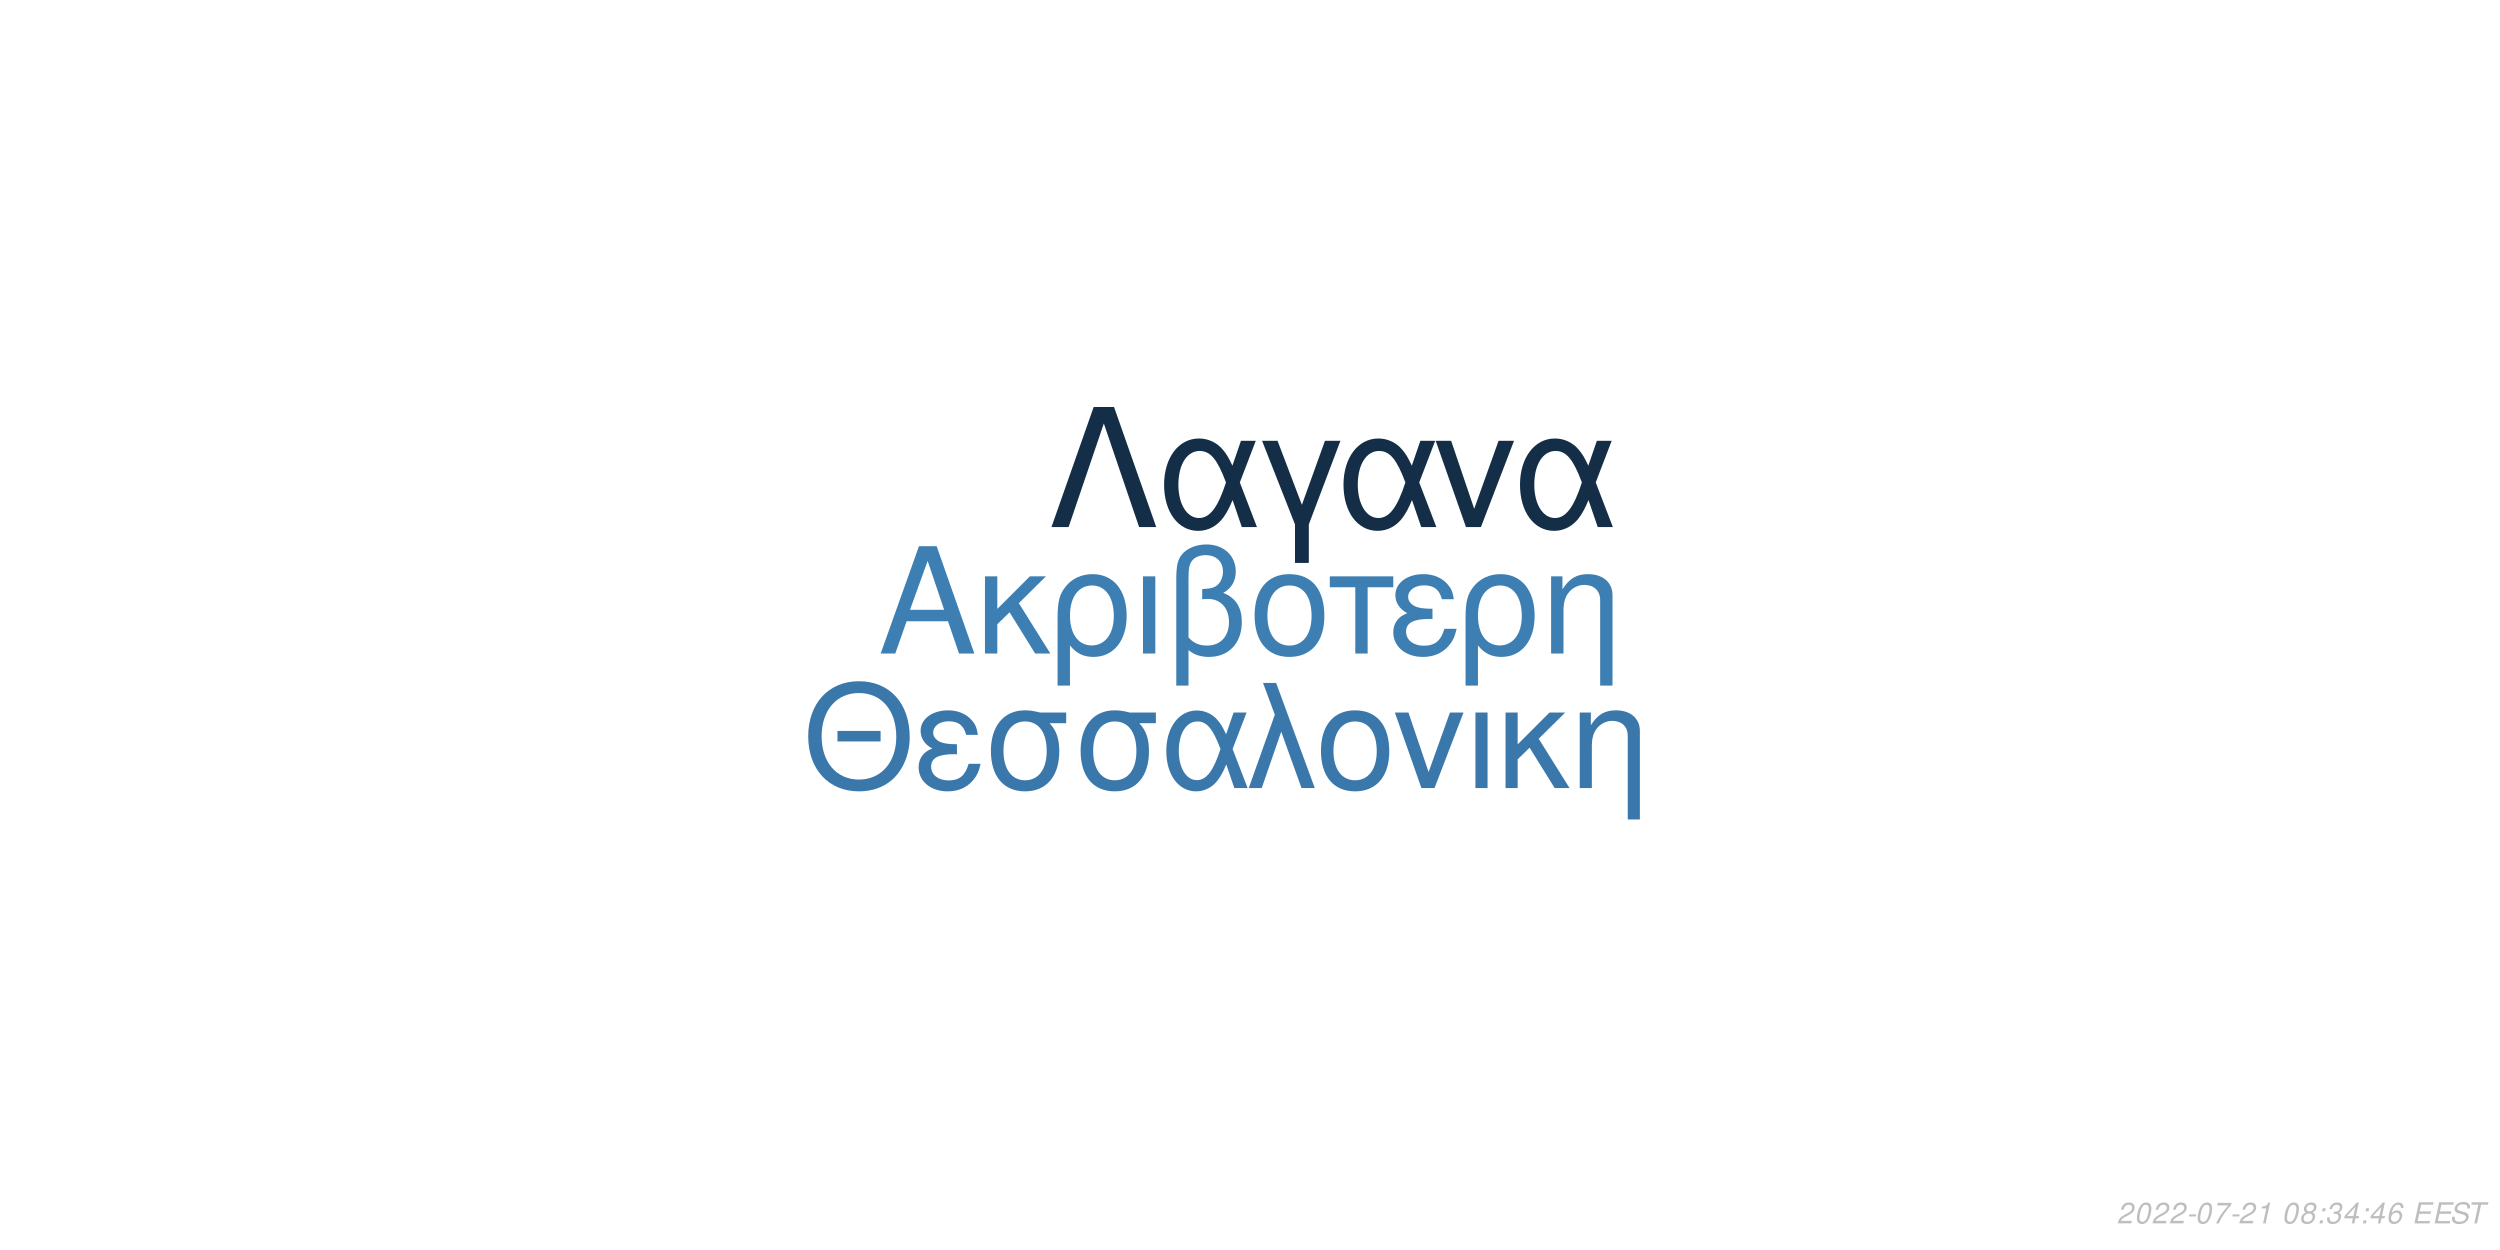
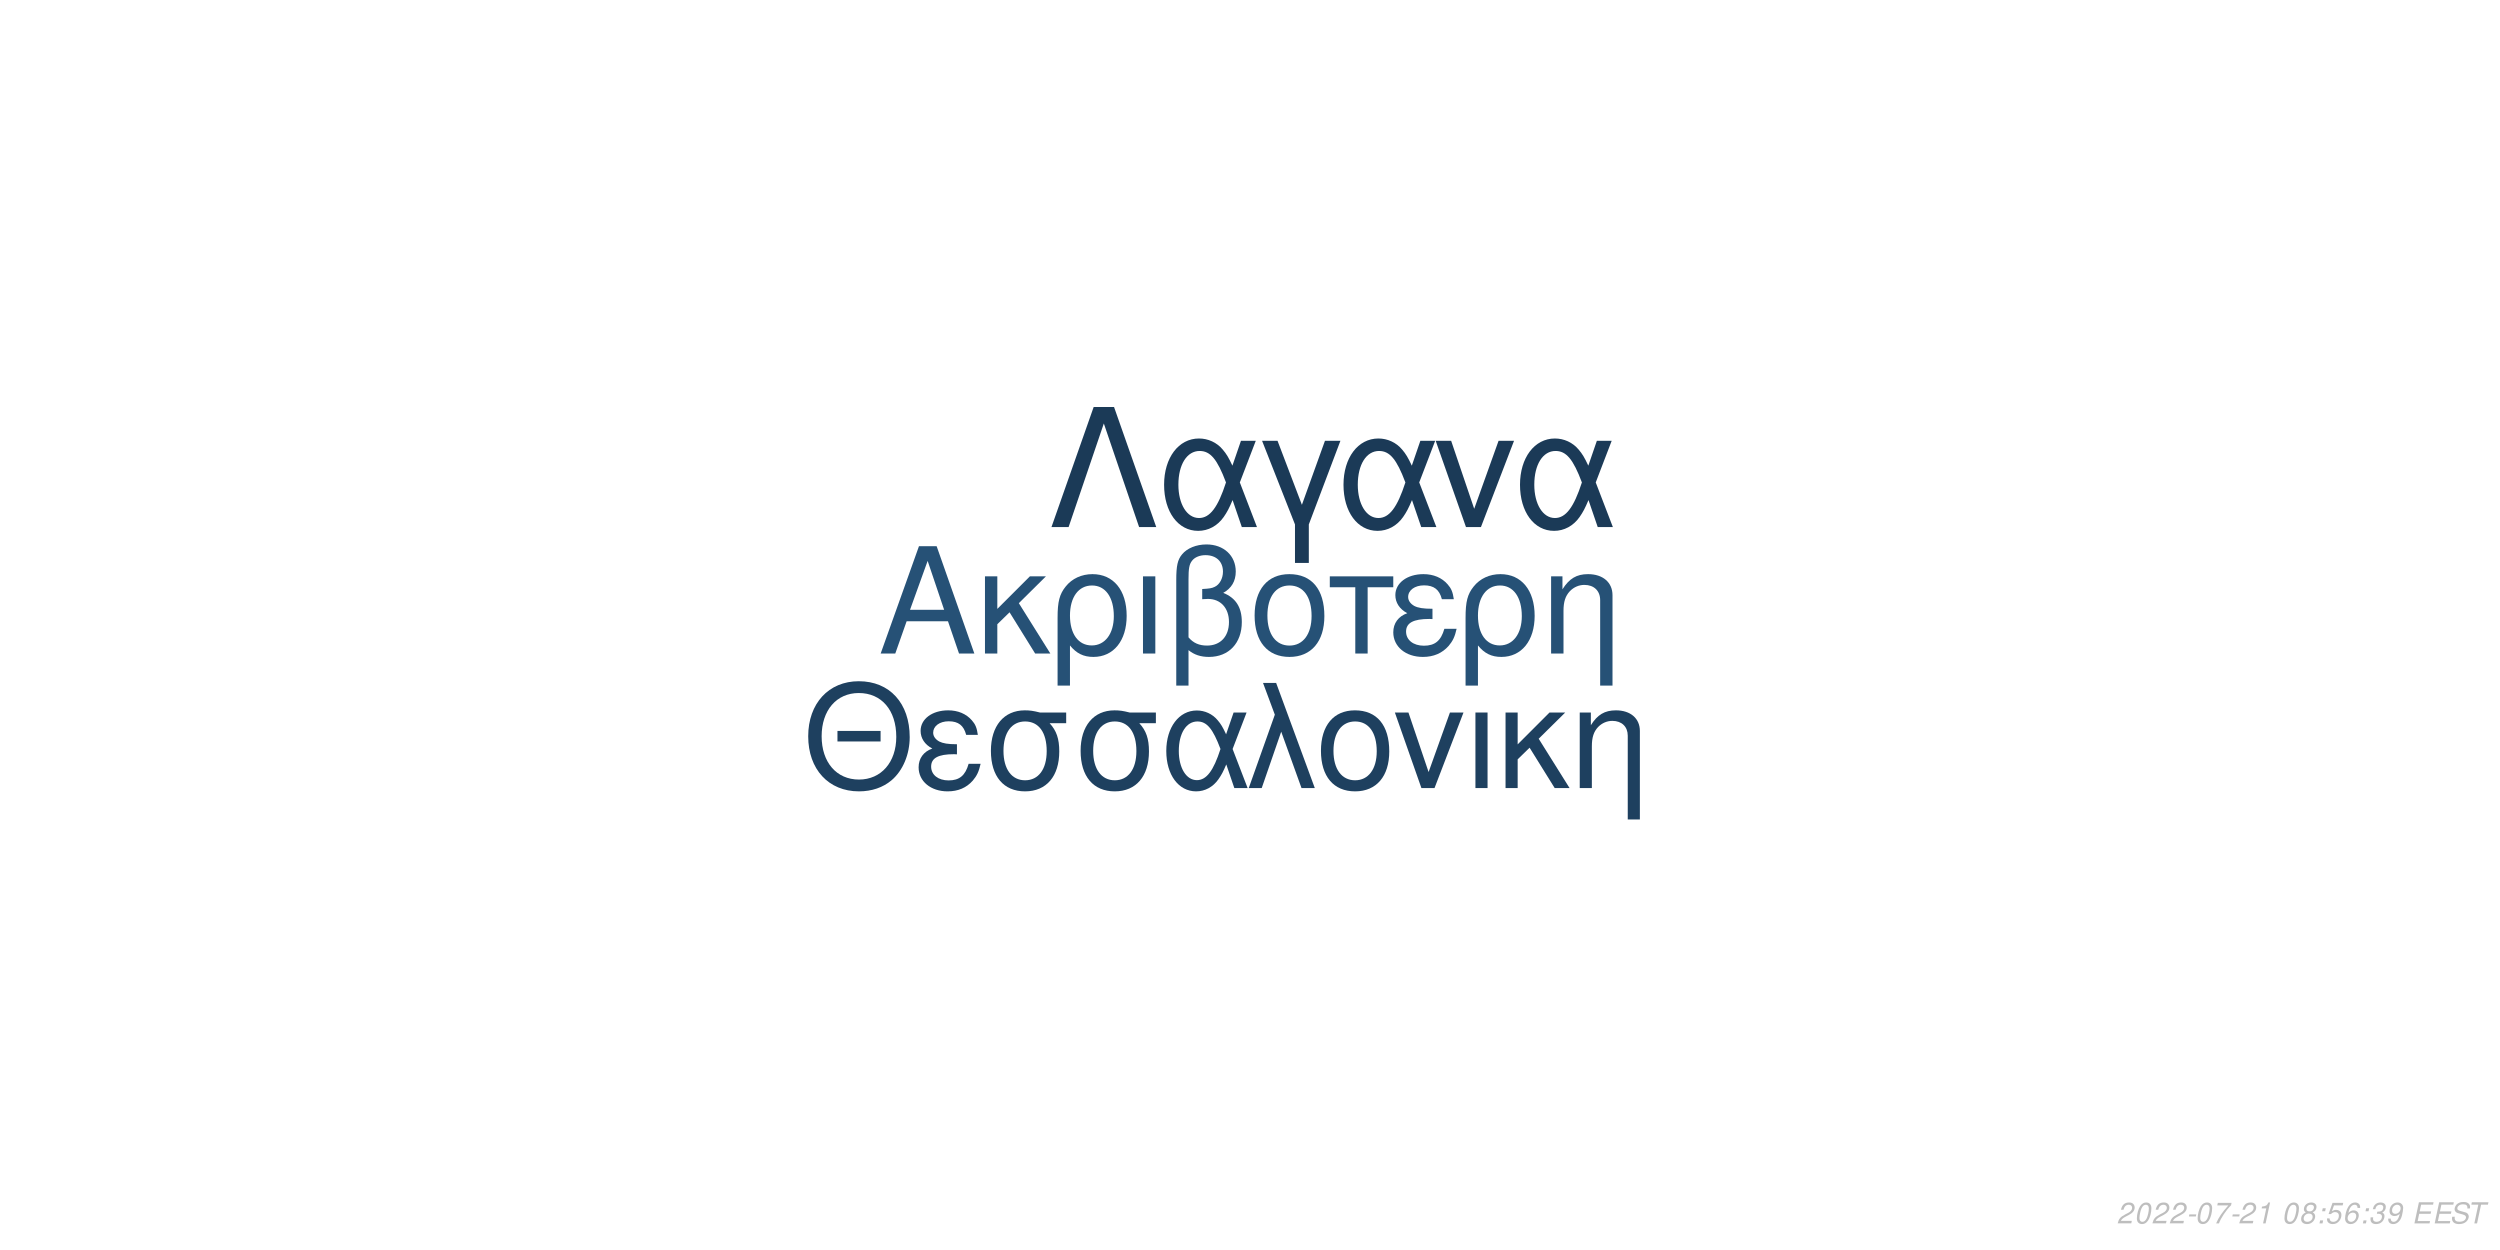
<svg xmlns="http://www.w3.org/2000/svg" xmlns:xlink="http://www.w3.org/1999/xlink" width="864pt" height="432pt" viewBox="0 0 864 432" version="1.1">
  <defs>
    <g>
      <symbol overflow="visible" id="glyph0-0">
        <path style="stroke:none;" d="" />
      </symbol>
      <symbol overflow="visible" id="glyph0-1">
        <path style="stroke:none;" d="M 24.125 -11.141 L 27.938 0 L 33.234 0 L 20.203 -37.094 L 14.094 -37.094 L 0.859 0 L 5.906 0 L 9.828 -11.141 Z M 22.797 -15.109 L 11 -15.109 L 17.094 -32.016 Z M 22.797 -15.109 " />
      </symbol>
      <symbol overflow="visible" id="glyph0-2">
        <path style="stroke:none;" d="M 7.172 -15.422 L 7.172 -26.672 L 2.906 -26.672 L 2.906 0 L 7.172 0 L 7.172 -10.125 L 11.406 -14.25 L 20.25 0 L 25.5 0 L 14.609 -17.406 L 23.969 -26.672 L 18.422 -26.672 Z M 7.172 -15.422 " />
      </symbol>
      <symbol overflow="visible" id="glyph0-3">
        <path style="stroke:none;" d="M 3 11.094 L 7.281 11.094 L 7.281 -2.797 C 9.516 -0.047 11.953 1.172 15.375 1.172 C 22.344 1.172 26.875 -4.422 26.875 -13.031 C 26.875 -21.891 22.297 -27.438 15.062 -27.438 C 11.297 -27.438 7.984 -25.906 5.797 -23.156 C 3.672 -20.516 3 -17.969 3 -12.359 Z M 14.906 -23.516 C 19.547 -23.516 22.438 -19.438 22.438 -12.922 C 22.438 -6.812 19.391 -2.797 14.812 -2.797 C 10.172 -2.797 7.281 -6.766 7.281 -13.125 C 7.281 -19.484 10.234 -23.516 14.906 -23.516 Z M 14.906 -23.516 " />
      </symbol>
      <symbol overflow="visible" id="glyph0-4">
        <path style="stroke:none;" d="M 3.516 0 L 7.781 0 L 7.781 -26.672 L 3.516 -26.672 Z M 3.516 0 " />
      </symbol>
      <symbol overflow="visible" id="glyph0-5">
        <path style="stroke:none;" d="M 4.016 11.094 L 8.25 11.094 L 8.25 -1.172 C 10.172 0.406 12.422 1.172 15.312 1.172 C 22.188 1.172 26.672 -3.609 26.672 -10.891 C 26.672 -15.984 24.578 -19.234 20.25 -20.969 C 23.109 -22.547 24.578 -25.031 24.578 -28.344 C 24.578 -33.844 20.406 -37.703 14.453 -37.703 C 10.938 -37.703 7.734 -36.391 6 -34.25 C 4.484 -32.422 4.016 -30.328 4.016 -25.391 Z M 8.25 -25.656 C 8.25 -29.359 8.5 -30.844 9.469 -32.062 C 10.375 -33.281 12.156 -34 14.094 -34 C 17.812 -34 20.156 -31.812 20.156 -28.297 C 20.156 -25.953 18.984 -23.812 17.297 -23.047 C 16.281 -22.547 15.469 -22.438 12.984 -22.297 L 12.984 -18.781 C 13.734 -18.828 14.344 -18.875 14.969 -18.875 C 19.344 -18.875 22.234 -15.719 22.234 -10.891 C 22.234 -5.906 19.281 -2.75 14.656 -2.75 C 11.953 -2.75 9.922 -3.609 8.25 -5.594 Z M 8.25 -25.656 " />
      </symbol>
      <symbol overflow="visible" id="glyph0-6">
        <path style="stroke:none;" d="M 14.094 -27.438 C 6.562 -27.438 2.094 -22.094 2.094 -13.125 C 2.094 -4.125 6.562 1.172 14.141 1.172 C 21.672 1.172 26.203 -4.172 26.203 -12.922 C 26.203 -22.188 21.828 -27.438 14.094 -27.438 Z M 14.141 -23.516 C 18.938 -23.516 21.781 -19.594 21.781 -12.984 C 21.781 -6.672 18.828 -2.75 14.141 -2.75 C 9.422 -2.75 6.516 -6.672 6.516 -13.125 C 6.516 -19.594 9.422 -23.516 14.141 -23.516 Z M 14.141 -23.516 " />
      </symbol>
      <symbol overflow="visible" id="glyph0-7">
        <path style="stroke:none;" d="M 7.891 0 L 12.156 0 L 12.156 -22.906 L 21.016 -22.906 L 21.016 -26.672 L -0.922 -26.672 L -0.922 -22.906 L 7.891 -22.906 Z M 7.891 0 " />
      </symbol>
      <symbol overflow="visible" id="glyph0-8">
        <path style="stroke:none;" d="M 14.562 -15.469 C 11.344 -15.469 9.562 -15.781 8.297 -16.438 C 6.922 -17.203 6.156 -18.328 6.156 -19.547 C 6.156 -21.891 8.453 -23.562 11.656 -23.562 C 15.062 -23.562 16.953 -22.094 17.812 -18.781 L 21.938 -18.781 C 21.578 -21.266 21.062 -22.5 19.797 -23.922 C 17.812 -26.203 14.906 -27.438 11.453 -27.438 C 5.797 -27.438 1.734 -24.375 1.734 -20.203 C 1.734 -17.609 3.156 -15.375 5.859 -13.938 C 2.797 -12.875 1.016 -10.484 1.016 -7.328 C 1.016 -2.391 5.297 1.172 11.25 1.172 C 14.969 1.172 17.906 -0.109 20.156 -2.641 C 21.578 -4.328 22.297 -5.797 22.906 -8.547 L 18.672 -8.547 C 17.5 -4.422 15.422 -2.703 11.609 -2.703 C 7.938 -2.703 5.438 -4.688 5.438 -7.578 C 5.438 -10.578 7.938 -11.953 13.484 -11.953 C 13.641 -11.953 14.094 -11.953 14.562 -11.906 Z M 14.562 -15.469 " />
      </symbol>
      <symbol overflow="visible" id="glyph0-9">
        <path style="stroke:none;" d="M 3.562 -26.672 L 3.562 0 L 7.844 0 L 7.844 -14.703 C 7.844 -17.906 8.5 -19.891 10.031 -21.531 C 11.406 -22.953 13.188 -23.719 15.062 -23.719 C 18.375 -23.719 20.516 -21.672 20.516 -18.469 L 20.516 11.094 L 24.781 11.094 L 24.781 -20.156 C 24.781 -24.578 21.469 -27.438 16.328 -27.438 C 12.359 -27.438 9.828 -25.906 7.484 -22.188 L 7.484 -26.672 Z M 3.562 -26.672 " />
      </symbol>
      <symbol overflow="visible" id="glyph1-0">
        <path style="stroke:none;" d="" />
      </symbol>
      <symbol overflow="visible" id="glyph1-1">
        <path style="stroke:none;" d="M 26.859 -19.734 L 11.953 -19.734 L 11.953 -16.094 L 26.859 -16.094 Z M 19.328 -36.922 C 8.922 -36.922 1.844 -29.25 1.844 -17.891 C 1.844 -6.484 8.875 1.141 19.391 1.141 C 23.812 1.141 27.703 -0.203 30.641 -2.688 C 34.578 -6.031 36.922 -11.656 36.922 -17.594 C 36.922 -29.297 30 -36.922 19.328 -36.922 Z M 19.328 -32.844 C 27.203 -32.844 32.281 -26.906 32.281 -17.688 C 32.281 -8.922 27.062 -2.938 19.391 -2.938 C 11.609 -2.938 6.484 -8.922 6.484 -17.891 C 6.484 -26.859 11.609 -32.844 19.328 -32.844 Z M 19.328 -32.844 " />
      </symbol>
      <symbol overflow="visible" id="glyph1-2">
        <path style="stroke:none;" d="M 14.25 -15.141 C 11.109 -15.141 9.375 -15.453 8.125 -16.094 C 6.781 -16.844 6.031 -17.938 6.031 -19.141 C 6.031 -21.422 8.266 -23.078 11.406 -23.078 C 14.75 -23.078 16.594 -21.625 17.438 -18.391 L 21.469 -18.391 C 21.125 -20.828 20.625 -22.031 19.391 -23.422 C 17.438 -25.656 14.594 -26.859 11.219 -26.859 C 5.688 -26.859 1.688 -23.875 1.688 -19.781 C 1.688 -17.234 3.094 -15.047 5.734 -13.656 C 2.734 -12.609 1 -10.266 1 -7.172 C 1 -2.344 5.188 1.141 11.016 1.141 C 14.656 1.141 17.547 -0.094 19.734 -2.594 C 21.125 -4.234 21.828 -5.688 22.422 -8.375 L 18.281 -8.375 C 17.141 -4.328 15.094 -2.641 11.359 -2.641 C 7.766 -2.641 5.328 -4.578 5.328 -7.422 C 5.328 -10.359 7.766 -11.703 13.203 -11.703 C 13.359 -11.703 13.797 -11.703 14.25 -11.656 Z M 14.25 -15.141 " />
      </symbol>
      <symbol overflow="visible" id="glyph1-3">
        <path style="stroke:none;" d="M 29 -26.109 L 19.938 -26.109 C 17.594 -26.703 16.438 -26.859 14.703 -26.859 C 7.469 -26.859 2.984 -21.469 2.984 -12.859 C 2.984 -4.031 7.375 1.141 14.797 1.141 C 22.172 1.141 26.609 -4.078 26.609 -12.656 C 26.609 -17.047 25.656 -19.828 23.266 -22.422 L 29 -22.422 Z M 14.797 -23.016 C 19.531 -23.016 22.266 -19.234 22.266 -12.75 C 22.266 -6.531 19.438 -2.688 14.797 -2.688 C 10.172 -2.688 7.328 -6.531 7.328 -12.859 C 7.328 -19.188 10.172 -23.016 14.797 -23.016 Z M 14.797 -23.016 " />
      </symbol>
      <symbol overflow="visible" id="glyph1-4">
        <path style="stroke:none;" d="M 29.344 -26.109 L 24.859 -26.109 L 22.266 -18.578 C 21.125 -21.031 20.484 -22.125 19.328 -23.469 C 17.547 -25.609 14.906 -26.812 12.156 -26.812 C 5.984 -26.812 1.594 -20.984 1.594 -12.812 C 1.594 -4.578 5.828 1.141 11.906 1.141 C 14.953 1.141 17.734 -0.344 19.625 -3.047 C 20.672 -4.531 21.281 -5.688 22.328 -8.172 L 25.109 0 L 29.703 0 L 24.516 -13.5 Z M 20.328 -13.5 C 17.891 -5.922 15.453 -2.734 12.156 -2.734 C 8.516 -2.734 5.922 -6.922 5.922 -12.812 C 5.922 -18.938 8.516 -23.016 12.359 -23.016 C 15.594 -23.016 17.688 -20.531 20.328 -13.5 Z M 20.328 -13.5 " />
      </symbol>
      <symbol overflow="visible" id="glyph1-5">
        <path style="stroke:none;" d="M 1.094 0 L 5.578 0 L 12.312 -19.484 L 19.328 0 L 23.922 0 L 10.562 -36.328 L 6.031 -36.328 L 10.109 -25.359 Z M 1.094 0 " />
      </symbol>
      <symbol overflow="visible" id="glyph1-6">
        <path style="stroke:none;" d="M 13.797 -26.859 C 6.422 -26.859 2.047 -21.625 2.047 -12.859 C 2.047 -4.031 6.422 1.141 13.859 1.141 C 21.234 1.141 25.656 -4.078 25.656 -12.656 C 25.656 -21.719 21.375 -26.859 13.797 -26.859 Z M 13.859 -23.016 C 18.531 -23.016 21.328 -19.188 21.328 -12.703 C 21.328 -6.531 18.438 -2.688 13.859 -2.688 C 9.219 -2.688 6.375 -6.531 6.375 -12.859 C 6.375 -19.188 9.219 -23.016 13.859 -23.016 Z M 13.859 -23.016 " />
      </symbol>
      <symbol overflow="visible" id="glyph1-7">
        <path style="stroke:none;" d="M 14.297 0 L 24.312 -26.109 L 19.625 -26.109 L 12.25 -5.531 L 5.281 -26.109 L 0.594 -26.109 L 9.766 0 Z M 14.297 0 " />
      </symbol>
      <symbol overflow="visible" id="glyph1-8">
        <path style="stroke:none;" d="M 3.438 0 L 7.625 0 L 7.625 -26.109 L 3.438 -26.109 Z M 3.438 0 " />
      </symbol>
      <symbol overflow="visible" id="glyph1-9">
        <path style="stroke:none;" d="M 7.031 -15.094 L 7.031 -26.109 L 2.844 -26.109 L 2.844 0 L 7.031 0 L 7.031 -9.922 L 11.156 -13.953 L 19.828 0 L 24.969 0 L 14.297 -17.047 L 23.469 -26.109 L 18.031 -26.109 Z M 7.031 -15.094 " />
      </symbol>
      <symbol overflow="visible" id="glyph1-10">
        <path style="stroke:none;" d="M 3.484 -26.109 L 3.484 0 L 7.672 0 L 7.672 -14.406 C 7.672 -17.547 8.328 -19.484 9.812 -21.078 C 11.156 -22.469 12.906 -23.219 14.75 -23.219 C 17.984 -23.219 20.078 -21.234 20.078 -18.094 L 20.078 10.859 L 24.266 10.859 L 24.266 -19.734 C 24.266 -24.062 21.031 -26.859 16 -26.859 C 12.109 -26.859 9.609 -25.359 7.328 -21.719 L 7.328 -26.109 Z M 3.484 -26.109 " />
      </symbol>
      <symbol overflow="visible" id="glyph2-0">
        <path style="stroke:none;" d="" />
      </symbol>
      <symbol overflow="visible" id="glyph2-1">
        <path style="stroke:none;" d="M 22.531 -41.484 L 15.484 -41.484 L 0.906 0 L 6.828 0 L 19 -35.797 L 31.188 0 L 37.109 0 Z M 22.531 -41.484 " />
      </symbol>
      <symbol overflow="visible" id="glyph2-2">
        <path style="stroke:none;" d="M 33.516 -29.812 L 28.391 -29.812 L 25.438 -21.219 C 24.125 -24.016 23.391 -25.266 22.078 -26.797 C 20.031 -29.25 17.016 -30.609 13.891 -30.609 C 6.828 -30.609 1.828 -23.953 1.828 -14.625 C 1.828 -5.234 6.656 1.312 13.594 1.312 C 17.078 1.312 20.266 -0.391 22.422 -3.469 C 23.609 -5.172 24.297 -6.484 25.5 -9.328 L 28.688 0 L 33.922 0 L 28 -15.422 Z M 23.219 -15.422 C 20.422 -6.766 17.641 -3.125 13.891 -3.125 C 9.734 -3.125 6.766 -7.906 6.766 -14.625 C 6.766 -21.625 9.734 -26.297 14.109 -26.297 C 17.812 -26.297 20.203 -23.453 23.219 -15.422 Z M 23.219 -15.422 " />
      </symbol>
      <symbol overflow="visible" id="glyph2-3">
        <path style="stroke:none;" d="M 12.062 12.406 L 16.844 12.406 L 16.844 -0.906 L 27.766 -29.812 L 22.422 -29.812 L 14.453 -7.688 L 6.031 -29.812 L 0.688 -29.812 L 12.062 -0.906 Z M 12.062 12.406 " />
      </symbol>
      <symbol overflow="visible" id="glyph2-4">
        <path style="stroke:none;" d="M 16.328 0 L 27.766 -29.812 L 22.422 -29.812 L 14 -6.312 L 6.031 -29.812 L 0.688 -29.812 L 11.156 0 Z M 16.328 0 " />
      </symbol>
      <symbol overflow="visible" id="glyph3-0">
        <path style="stroke:none;" d="" />
      </symbol>
      <symbol overflow="visible" id="glyph3-1">
        <path style="stroke:none;" d="M 5.234 -0.875 L 1.469 -0.875 C 1.641 -1.375 2.203 -1.891 3.109 -2.344 L 4.234 -2.938 C 5.562 -3.625 6.219 -4.469 6.219 -5.484 C 6.219 -5.938 6.062 -6.359 5.797 -6.656 C 5.469 -7.047 4.984 -7.234 4.312 -7.234 C 2.766 -7.234 1.891 -6.453 1.484 -4.734 L 2.375 -4.734 C 2.484 -5.188 2.609 -5.484 2.797 -5.75 C 3.094 -6.203 3.609 -6.453 4.188 -6.453 C 4.891 -6.453 5.344 -6.031 5.344 -5.375 C 5.344 -4.703 4.859 -4.094 4.016 -3.656 L 2.984 -3.125 C 1.234 -2.188 0.797 -1.656 0.344 -0.016 L 5.047 -0.016 Z M 5.234 -0.875 " />
      </symbol>
      <symbol overflow="visible" id="glyph3-2">
        <path style="stroke:none;" d="M 4.203 -7.234 C 3.375 -7.234 2.688 -6.812 2.125 -5.984 C 1.484 -5.047 0.984 -3.188 0.984 -1.734 C 0.984 -1.109 1.172 -0.562 1.484 -0.266 C 1.797 0.047 2.281 0.234 2.766 0.234 C 3.625 0.234 4.281 -0.156 4.859 -1.016 C 5.516 -1.953 6 -3.797 6 -5.266 C 6 -6.5 5.328 -7.234 4.203 -7.234 Z M 4.094 -6.453 C 4.734 -6.453 5.125 -5.984 5.125 -5.156 C 5.125 -4.203 4.781 -2.625 4.406 -1.812 C 3.984 -0.938 3.516 -0.547 2.875 -0.547 C 2.25 -0.547 1.875 -1.031 1.875 -1.828 C 1.875 -2.797 2.203 -4.344 2.594 -5.203 C 2.984 -6.047 3.453 -6.453 4.094 -6.453 Z M 4.094 -6.453 " />
      </symbol>
      <symbol overflow="visible" id="glyph3-3">
        <path style="stroke:none;" d="M 3.516 -3.125 L 1.125 -3.125 L 0.969 -2.406 L 3.359 -2.406 Z M 3.516 -3.125 " />
      </symbol>
      <symbol overflow="visible" id="glyph3-4">
        <path style="stroke:none;" d="M 6.703 -7.094 L 1.953 -7.094 L 1.766 -6.219 L 5.594 -6.219 C 3.344 -3.688 2.266 -2.109 1.375 0 L 2.344 0 C 3.031 -1.906 4.828 -4.594 6.547 -6.281 Z M 6.703 -7.094 " />
      </symbol>
      <symbol overflow="visible" id="glyph3-5">
        <path style="stroke:none;" d="M 3.703 -5.188 L 2.594 0 L 3.469 0 L 5.016 -7.234 L 4.438 -7.234 C 3.906 -6.156 3.688 -6.016 2.234 -5.812 L 2.109 -5.188 Z M 3.703 -5.188 " />
      </symbol>
      <symbol overflow="visible" id="glyph3-6">
        <path style="stroke:none;" d="" />
      </symbol>
      <symbol overflow="visible" id="glyph3-7">
        <path style="stroke:none;" d="M 4.766 -3.797 C 5.078 -3.969 5.234 -4.078 5.438 -4.234 C 5.812 -4.594 6.062 -5.172 6.062 -5.734 C 6.062 -6.625 5.344 -7.234 4.266 -7.234 C 2.812 -7.234 1.703 -6.219 1.703 -4.875 C 1.703 -4.406 1.875 -4.125 2.359 -3.812 C 1.297 -3.312 0.75 -2.516 0.75 -1.469 C 0.75 -0.438 1.547 0.234 2.812 0.234 C 3.656 0.234 4.359 -0.094 4.938 -0.734 C 5.359 -1.234 5.609 -1.859 5.609 -2.438 C 5.609 -3.047 5.312 -3.516 4.766 -3.797 Z M 4.109 -6.453 C 4.797 -6.453 5.188 -6.125 5.188 -5.578 C 5.188 -5.266 5.062 -4.922 4.859 -4.672 C 4.562 -4.312 4.188 -4.156 3.656 -4.156 C 2.984 -4.156 2.594 -4.453 2.594 -4.984 C 2.594 -5.859 3.203 -6.453 4.109 -6.453 Z M 3.453 -3.406 C 4.234 -3.406 4.734 -2.984 4.734 -2.312 C 4.734 -1.312 3.922 -0.547 2.875 -0.547 C 2.125 -0.547 1.625 -0.969 1.625 -1.625 C 1.625 -2.609 2.438 -3.406 3.453 -3.406 Z M 3.453 -3.406 " />
      </symbol>
      <symbol overflow="visible" id="glyph3-8">
        <path style="stroke:none;" d="M 2.359 -1.031 L 1.312 -1.031 L 1.094 0 L 2.141 0 Z M 3.266 -5.234 L 2.219 -5.234 L 2 -4.203 L 3.047 -4.203 Z M 3.266 -5.234 " />
      </symbol>
      <symbol overflow="visible" id="glyph3-9">
+         <path style="stroke:none;" d="M 6.297 -7.094 L 2.594 -7.094 L 1.234 -3.234 L 2.047 -3.234 C 2.656 -3.766 2.938 -3.906 3.531 -3.906 C 4.328 -3.906 4.797 -3.453 4.797 -2.688 C 4.797 -1.438 3.969 -0.547 2.828 -0.547 C 2.031 -0.547 1.609 -0.938 1.578 -1.734 L 0.703 -1.734 L 0.703 -1.516 C 0.703 -0.938 0.844 -0.547 1.188 -0.266 C 1.562 0.062 2.078 0.234 2.703 0.234 C 3.656 0.234 4.391 -0.156 4.984 -0.922 C 5.422 -1.5 5.672 -2.234 5.672 -2.953 C 5.672 -4 4.938 -4.672 3.812 -4.672 C 3.328 -4.672 2.906 -4.547 2.406 -4.234 L 3.109 -6.219 L 6.109 -6.219 Z M 6.297 -7.094 " />
+       </symbol>
+       <symbol overflow="visible" id="glyph3-10">
+         <path style="stroke:none;" d="M 6.125 -5.344 L 6.141 -5.625 C 6.141 -6.609 5.453 -7.234 4.391 -7.234 C 3.438 -7.234 2.641 -6.719 2.016 -5.703 C 1.422 -4.781 0.938 -2.953 0.938 -1.688 C 0.938 -0.516 1.688 0.234 2.859 0.234 C 3.703 0.234 4.438 -0.156 5 -0.875 C 5.406 -1.422 5.672 -2.156 5.672 -2.766 C 5.672 -3.812 4.969 -4.5 3.906 -4.5 C 3.234 -4.5 2.672 -4.234 2.094 -3.625 C 2.406 -5.375 3.234 -6.453 4.25 -6.453 C 4.703 -6.453 5.062 -6.234 5.172 -5.844 C 5.203 -5.719 5.234 -5.578 5.25 -5.344 Z M 3.656 -3.734 C 4.344 -3.734 4.797 -3.281 4.797 -2.625 C 4.797 -1.469 3.984 -0.547 2.984 -0.547 C 2.297 -0.547 1.812 -1.047 1.812 -1.766 C 1.812 -2.859 2.625 -3.734 3.656 -3.734 Z M 3.656 -3.734 " />
+       </symbol>
+       <symbol overflow="visible" id="glyph3-11">
        <path style="stroke:none;" d="M 2.922 -3.312 C 3.125 -3.344 3.234 -3.344 3.375 -3.344 C 4.203 -3.344 4.688 -3 4.688 -2.406 C 4.688 -1.312 3.906 -0.547 2.781 -0.547 C 2.047 -0.547 1.594 -0.938 1.594 -1.562 C 1.594 -1.719 1.609 -1.844 1.656 -2.094 L 0.766 -2.094 C 0.734 -1.797 0.719 -1.641 0.719 -1.469 C 0.719 -0.375 1.406 0.234 2.641 0.234 C 3.547 0.234 4.297 -0.078 4.812 -0.656 C 5.266 -1.156 5.562 -1.875 5.562 -2.547 C 5.562 -3.125 5.344 -3.453 4.797 -3.734 C 5.641 -4.234 6.016 -4.844 6.016 -5.734 C 6.016 -6.656 5.312 -7.234 4.203 -7.234 C 3.375 -7.234 2.672 -6.938 2.188 -6.375 C 1.891 -6.031 1.703 -5.641 1.516 -4.906 L 2.391 -4.906 C 2.5 -5.359 2.594 -5.594 2.734 -5.812 C 3.047 -6.234 3.516 -6.453 4.078 -6.453 C 4.734 -6.453 5.141 -6.125 5.141 -5.578 C 5.141 -5.188 5.016 -4.797 4.797 -4.547 C 4.516 -4.234 4 -4.062 3.266 -4.062 L 3.078 -4.062 Z M 2.922 -3.312 " />
      </symbol>
-       <symbol overflow="visible" id="glyph3-10">
-         <path style="stroke:none;" d="M 3.625 -1.75 L 3.266 0 L 4.141 0 L 4.516 -1.75 L 5.562 -1.75 L 5.734 -2.531 L 4.688 -2.531 L 5.688 -7.234 L 5.016 -7.234 L 0.844 -2.672 L 0.641 -1.75 Z M 3.797 -2.531 L 1.594 -2.531 L 4.469 -5.703 Z M 3.797 -2.531 " />
+       <symbol overflow="visible" id="glyph3-12">
+         <path style="stroke:none;" d="M 0.844 -1.656 C 0.844 -1.547 0.844 -1.438 0.844 -1.375 C 0.844 -0.406 1.531 0.234 2.578 0.234 C 3.203 0.234 3.766 0.016 4.297 -0.438 C 4.938 -1 5.312 -1.656 5.594 -2.719 C 5.844 -3.672 6.016 -4.766 6.016 -5.375 C 6.016 -5.844 5.844 -6.328 5.547 -6.656 C 5.203 -7.031 4.703 -7.234 4.062 -7.234 C 2.516 -7.234 1.297 -5.938 1.297 -4.266 C 1.297 -3.203 1.984 -2.547 3.047 -2.547 C 3.484 -2.547 3.953 -2.672 4.281 -2.891 C 4.406 -2.984 4.547 -3.078 4.828 -3.344 C 4.438 -1.484 3.703 -0.547 2.703 -0.547 C 2.109 -0.547 1.719 -0.938 1.719 -1.547 L 1.719 -1.656 Z M 3.953 -6.453 C 4.625 -6.453 5.141 -5.953 5.141 -5.281 C 5.141 -4.188 4.312 -3.312 3.297 -3.312 C 2.594 -3.312 2.172 -3.734 2.172 -4.453 C 2.172 -5.562 2.984 -6.453 3.953 -6.453 Z M 3.953 -6.453 " />
      </symbol>
-       <symbol overflow="visible" id="glyph3-11">
-         <path style="stroke:none;" d="M 6.125 -5.344 L 6.141 -5.625 C 6.141 -6.609 5.453 -7.234 4.391 -7.234 C 3.438 -7.234 2.641 -6.719 2.016 -5.703 C 1.422 -4.781 0.938 -2.953 0.938 -1.688 C 0.938 -0.516 1.688 0.234 2.859 0.234 C 3.703 0.234 4.438 -0.156 5 -0.875 C 5.406 -1.422 5.672 -2.156 5.672 -2.766 C 5.672 -3.812 4.969 -4.5 3.906 -4.5 C 3.234 -4.5 2.672 -4.234 2.094 -3.625 C 2.406 -5.375 3.234 -6.453 4.25 -6.453 C 4.703 -6.453 5.062 -6.234 5.172 -5.844 C 5.203 -5.719 5.234 -5.578 5.25 -5.344 Z M 3.656 -3.734 C 4.344 -3.734 4.797 -3.281 4.797 -2.625 C 4.797 -1.469 3.984 -0.547 2.984 -0.547 C 2.297 -0.547 1.812 -1.047 1.812 -1.766 C 1.812 -2.859 2.625 -3.734 3.656 -3.734 Z M 3.656 -3.734 " />
-       </symbol>
-       <symbol overflow="visible" id="glyph3-12">
+       <symbol overflow="visible" id="glyph3-13">
        <path style="stroke:none;" d="M 2.547 -3.312 L 6.5 -3.312 L 6.688 -4.141 L 2.719 -4.141 L 3.219 -6.469 L 7.344 -6.469 L 7.516 -7.297 L 2.453 -7.297 L 0.906 0 L 6.125 0 L 6.297 -0.812 L 2.016 -0.812 Z M 2.547 -3.312 " />
      </symbol>
-       <symbol overflow="visible" id="glyph3-13">
+       <symbol overflow="visible" id="glyph3-14">
        <path style="stroke:none;" d="M 7.062 -5.156 C 7.125 -5.438 7.141 -5.562 7.141 -5.703 C 7.141 -6.156 6.938 -6.594 6.594 -6.891 C 6.188 -7.25 5.656 -7.406 4.875 -7.406 C 3.844 -7.406 3.047 -7.125 2.5 -6.562 C 2.094 -6.141 1.781 -5.438 1.781 -4.922 C 1.781 -4.297 2.219 -3.766 2.891 -3.562 L 4.594 -3.094 C 5.406 -2.859 5.734 -2.578 5.734 -2.094 C 5.734 -1.781 5.547 -1.406 5.266 -1.141 C 4.844 -0.766 4.266 -0.578 3.453 -0.578 C 2.328 -0.578 1.812 -0.984 1.812 -1.906 C 1.812 -2.047 1.812 -2.125 1.844 -2.312 L 0.984 -2.312 C 0.906 -2.062 0.891 -1.906 0.891 -1.688 C 0.891 -0.484 1.797 0.234 3.297 0.234 C 4.359 0.234 5.234 -0.062 5.812 -0.609 C 6.344 -1.078 6.688 -1.797 6.688 -2.375 C 6.688 -2.641 6.609 -2.906 6.453 -3.156 C 6.234 -3.5 5.938 -3.703 5.469 -3.828 L 3.75 -4.312 C 2.984 -4.547 2.734 -4.734 2.734 -5.188 C 2.734 -5.547 2.875 -5.844 3.188 -6.109 C 3.547 -6.438 4.031 -6.594 4.703 -6.594 C 5.266 -6.594 5.688 -6.484 5.906 -6.297 C 6.094 -6.125 6.219 -5.797 6.219 -5.516 C 6.219 -5.422 6.203 -5.344 6.188 -5.156 Z M 7.062 -5.156 " />
      </symbol>
-       <symbol overflow="visible" id="glyph3-14">
+       <symbol overflow="visible" id="glyph3-15">
        <path style="stroke:none;" d="M 4.938 -6.469 L 7.312 -6.469 L 7.484 -7.297 L 1.75 -7.297 L 1.578 -6.469 L 3.984 -6.469 L 2.609 0 L 3.547 0 Z M 4.938 -6.469 " />
      </symbol>
    </g>
  </defs>
  <g id="surface1">
    <rect x="0" y="0" width="864" height="432" style="fill:rgb(100%,100%,100%);fill-opacity:1;stroke:none;" />
-     <g style="fill:rgb(23.922%,49.804%,70.196%);fill-opacity:1;">
+     <g style="fill:rgb(14.902%,31.765%,46.275%);fill-opacity:1;">
      <use xlink:href="#glyph0-1" x="303.5" y="225.861" />
      <use xlink:href="#glyph0-2" x="337.5" y="225.861" />
      <use xlink:href="#glyph0-3" x="362.5" y="225.861" />
      <use xlink:href="#glyph0-4" x="391.5" y="225.861" />
      <use xlink:href="#glyph0-5" x="402.5" y="225.861" />
      <use xlink:href="#glyph0-6" x="431.5" y="225.861" />
      <use xlink:href="#glyph0-7" x="460.5" y="225.861" />
      <use xlink:href="#glyph0-8" x="480.5" y="225.861" />
      <use xlink:href="#glyph0-3" x="503.5" y="225.861" />
      <use xlink:href="#glyph0-9" x="532.5" y="225.861" />
    </g>
-     <g style="fill:rgb(22.745%,47.059%,67.059%);fill-opacity:1;">
+     <g style="fill:rgb(11.765%,25.098%,37.255%);fill-opacity:1;">
      <use xlink:href="#glyph1-1" x="277.473" y="272.354" />
      <use xlink:href="#glyph1-2" x="316.473" y="272.354" />
      <use xlink:href="#glyph1-3" x="339.473" y="272.354" />
      <use xlink:href="#glyph1-3" x="370.473" y="272.354" />
      <use xlink:href="#glyph1-4" x="401.473" y="272.354" />
      <use xlink:href="#glyph1-5" x="430.473" y="272.354" />
      <use xlink:href="#glyph1-6" x="454.473" y="272.354" />
      <use xlink:href="#glyph1-7" x="481.473" y="272.354" />
      <use xlink:href="#glyph1-8" x="506.473" y="272.354" />
      <use xlink:href="#glyph1-9" x="517.473" y="272.354" />
      <use xlink:href="#glyph1-10" x="542.473" y="272.354" />
    </g>
-     <g style="fill:rgb(7.843%,18.039%,27.843%);fill-opacity:1;">
+     <g style="fill:rgb(10.588%,22.745%,34.118%);fill-opacity:1;">
      <use xlink:href="#glyph2-1" x="362.484" y="182.152" />
      <use xlink:href="#glyph2-2" x="400.484" y="182.152" />
      <use xlink:href="#glyph2-3" x="435.484" y="182.152" />
      <use xlink:href="#glyph2-2" x="462.484" y="182.152" />
      <use xlink:href="#glyph2-4" x="495.484" y="182.152" />
      <use xlink:href="#glyph2-2" x="523.484" y="182.152" />
    </g>
    <g style="fill:rgb(74.51%,74.51%,74.51%);fill-opacity:1;">
      <use xlink:href="#glyph3-1" x="731.52" y="422.81" />
      <use xlink:href="#glyph3-2" x="737.52" y="422.81" />
      <use xlink:href="#glyph3-1" x="743.52" y="422.81" />
      <use xlink:href="#glyph3-1" x="749.52" y="422.81" />
      <use xlink:href="#glyph3-3" x="755.52" y="422.81" />
      <use xlink:href="#glyph3-2" x="758.52" y="422.81" />
      <use xlink:href="#glyph3-4" x="764.52" y="422.81" />
      <use xlink:href="#glyph3-3" x="770.52" y="422.81" />
      <use xlink:href="#glyph3-1" x="773.52" y="422.81" />
      <use xlink:href="#glyph3-5" x="779.52" y="422.81" />
      <use xlink:href="#glyph3-6" x="785.52" y="422.81" />
      <use xlink:href="#glyph3-2" x="788.52" y="422.81" />
      <use xlink:href="#glyph3-7" x="794.52" y="422.81" />
      <use xlink:href="#glyph3-8" x="800.52" y="422.81" />
      <use xlink:href="#glyph3-9" x="803.52" y="422.81" />
      <use xlink:href="#glyph3-10" x="809.52" y="422.81" />
      <use xlink:href="#glyph3-8" x="815.52" y="422.81" />
-       <use xlink:href="#glyph3-10" x="818.52" y="422.81" />
-       <use xlink:href="#glyph3-11" x="824.52" y="422.81" />
+       <use xlink:href="#glyph3-11" x="818.52" y="422.81" />
+       <use xlink:href="#glyph3-12" x="824.52" y="422.81" />
      <use xlink:href="#glyph3-6" x="830.52" y="422.81" />
-       <use xlink:href="#glyph3-12" x="833.52" y="422.81" />
-       <use xlink:href="#glyph3-12" x="840.52" y="422.81" />
-       <use xlink:href="#glyph3-13" x="846.52" y="422.81" />
-       <use xlink:href="#glyph3-14" x="852.52" y="422.81" />
+       <use xlink:href="#glyph3-13" x="833.52" y="422.81" />
+       <use xlink:href="#glyph3-13" x="840.52" y="422.81" />
+       <use xlink:href="#glyph3-14" x="846.52" y="422.81" />
+       <use xlink:href="#glyph3-15" x="852.52" y="422.81" />
    </g>
  </g>
</svg>
